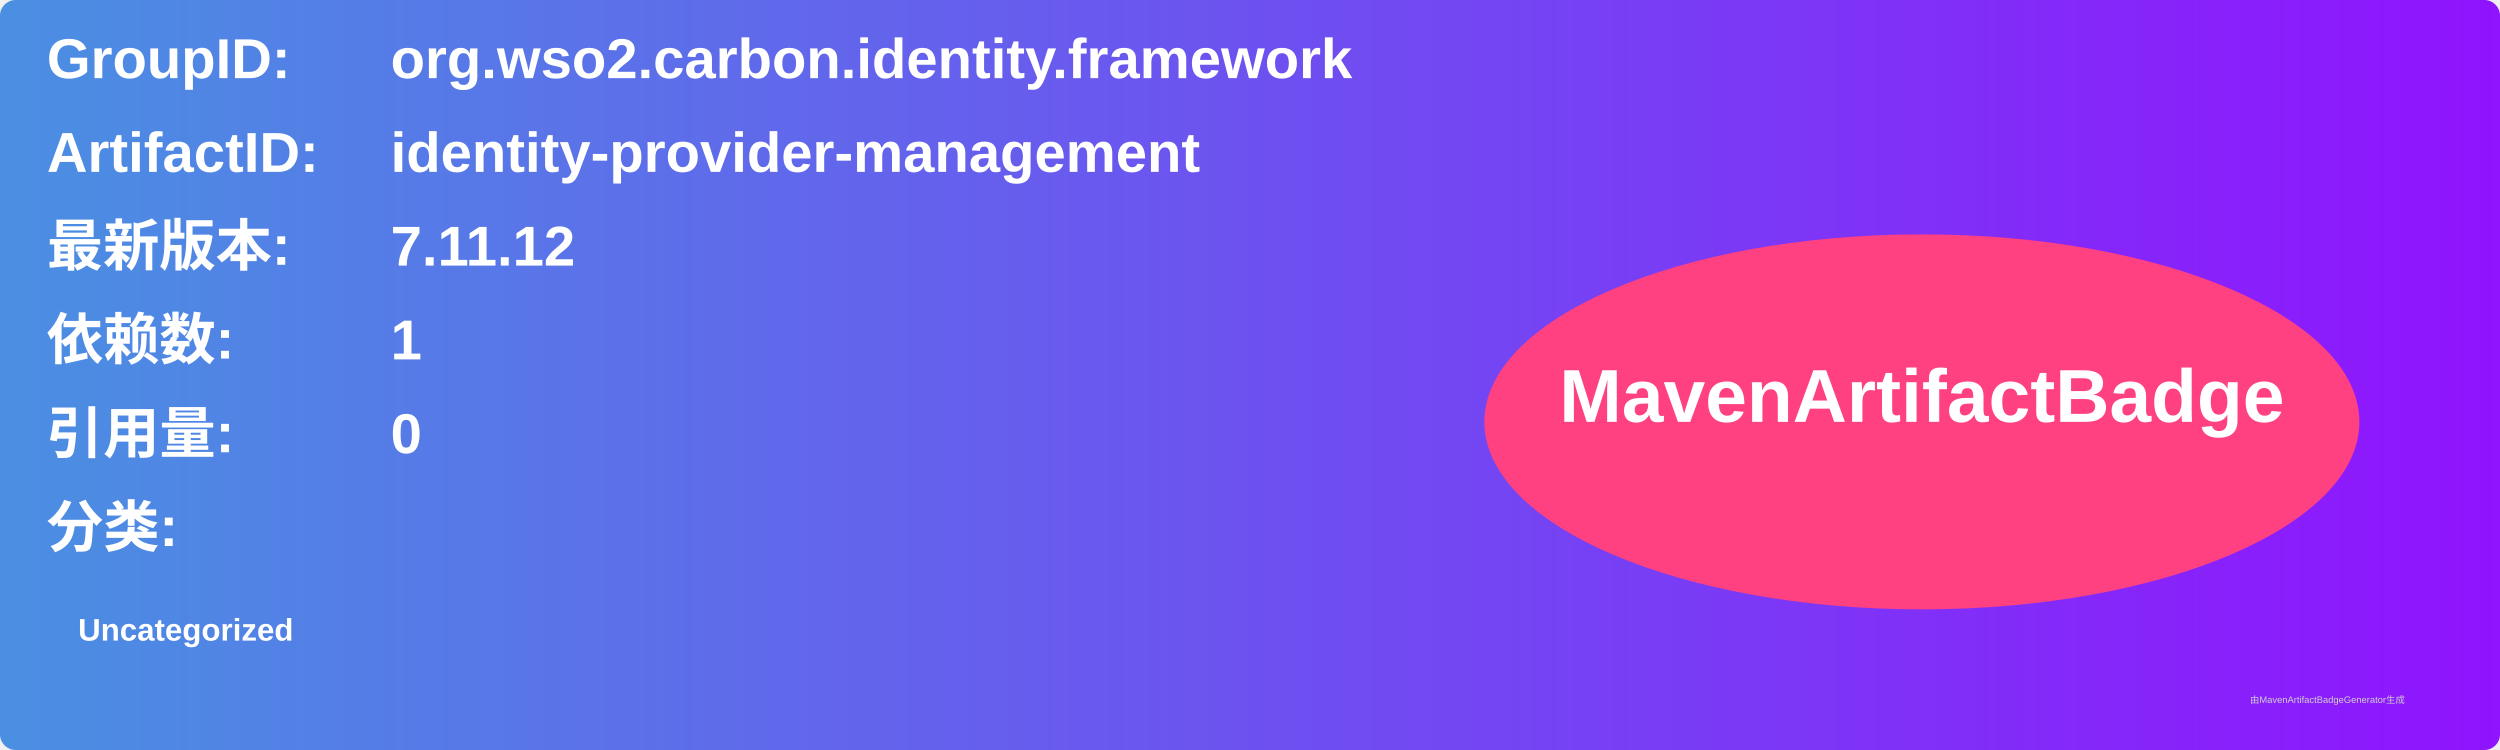
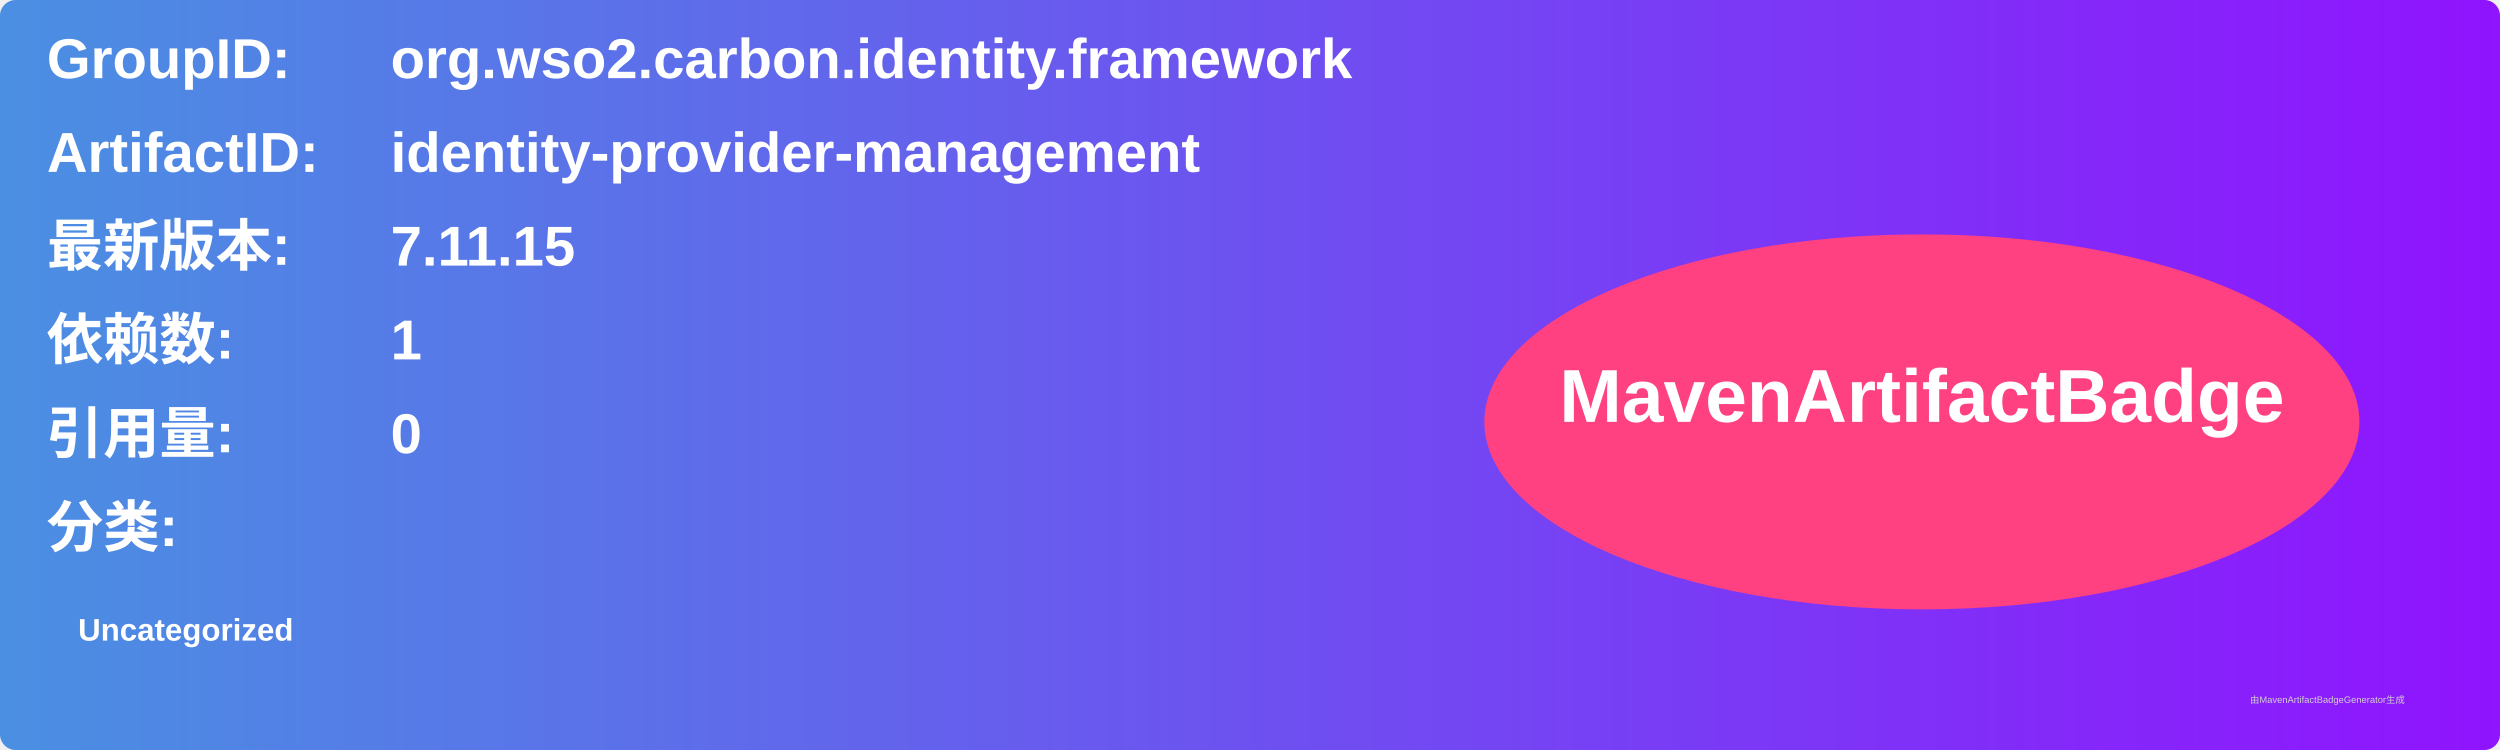
<svg xmlns="http://www.w3.org/2000/svg" width="800" height="240" viewBox="0 0 800 240">
  <linearGradient id="grad" x1="0%" y1="0%" x2="100%" y2="0%">
    <stop offset="0%" stop-color="#4a90e2" />
    <stop offset="100%" stop-color="#9013fe" />
  </linearGradient>
  <rect width="100%" height="100%" rx="5" ry="5" fill="url(#grad)" />
  <g transform="translate(15, 15)">
    <text x="0" y="10" font-family="Arial" font-size="18" fill="white" font-weight="bold" width="260">GroupID:</text>
    <text x="110" y="10" font-family="Arial" font-size="18" fill="white" font-weight="bold" width="460">org.wso2.carbon.identity.framework</text>
    <text x="0" y="40" font-family="Arial" font-size="18" fill="white" font-weight="bold" width="260">ArtifactID:</text>
    <text x="110" y="40" font-family="Arial" font-size="18" fill="white" font-weight="bold" width="460">identity-provider-management</text>
    <text x="0" y="70" font-family="Arial" font-size="18" fill="white" font-weight="bold">最新版本:</text>
    <text x="110" y="70" font-family="Arial" font-size="18" fill="white" font-weight="bold">
-       <tspan font-weight="bold">7.11.12</tspan>
+       <tspan font-weight="bold">7.11.15</tspan>
    </text>
    <text x="0" y="100" font-family="Arial" font-size="18" fill="white" font-weight="bold">依赖数: </text>
    <text x="110" y="100" font-family="Arial" font-size="18" fill="white">
      <tspan font-weight="bold">1</tspan>
    </text>
    <text x="0" y="130" font-family="Arial" font-size="18" fill="white" font-weight="bold">引用量: </text>
    <text x="110" y="130" font-family="Arial" font-size="18" fill="white">
      <tspan font-weight="bold">0</tspan>
    </text>
    <text x="0" y="160" font-family="Arial" font-size="18" fill="white" font-weight="bold">分类:</text>
    <text x="10" y="190" font-family="Arial" font-size="10" fill="white">
      <tspan font-weight="bold">Uncategorized</tspan>
    </text>
    <ellipse cx="600" cy="120" rx="140" ry="60" fill="#ff4081" />
    <text x="600" y="120" text-anchor="middle" font-family="Arial" font-size="24" fill="white" font-weight="bold">MavenArtifactBadge</text>
  </g>
  <text x="720" y="225" font-family="Arial" font-size="3" fill="#d0d0d0">由MavenArtifactBadgeGenerator生成</text>
</svg>
